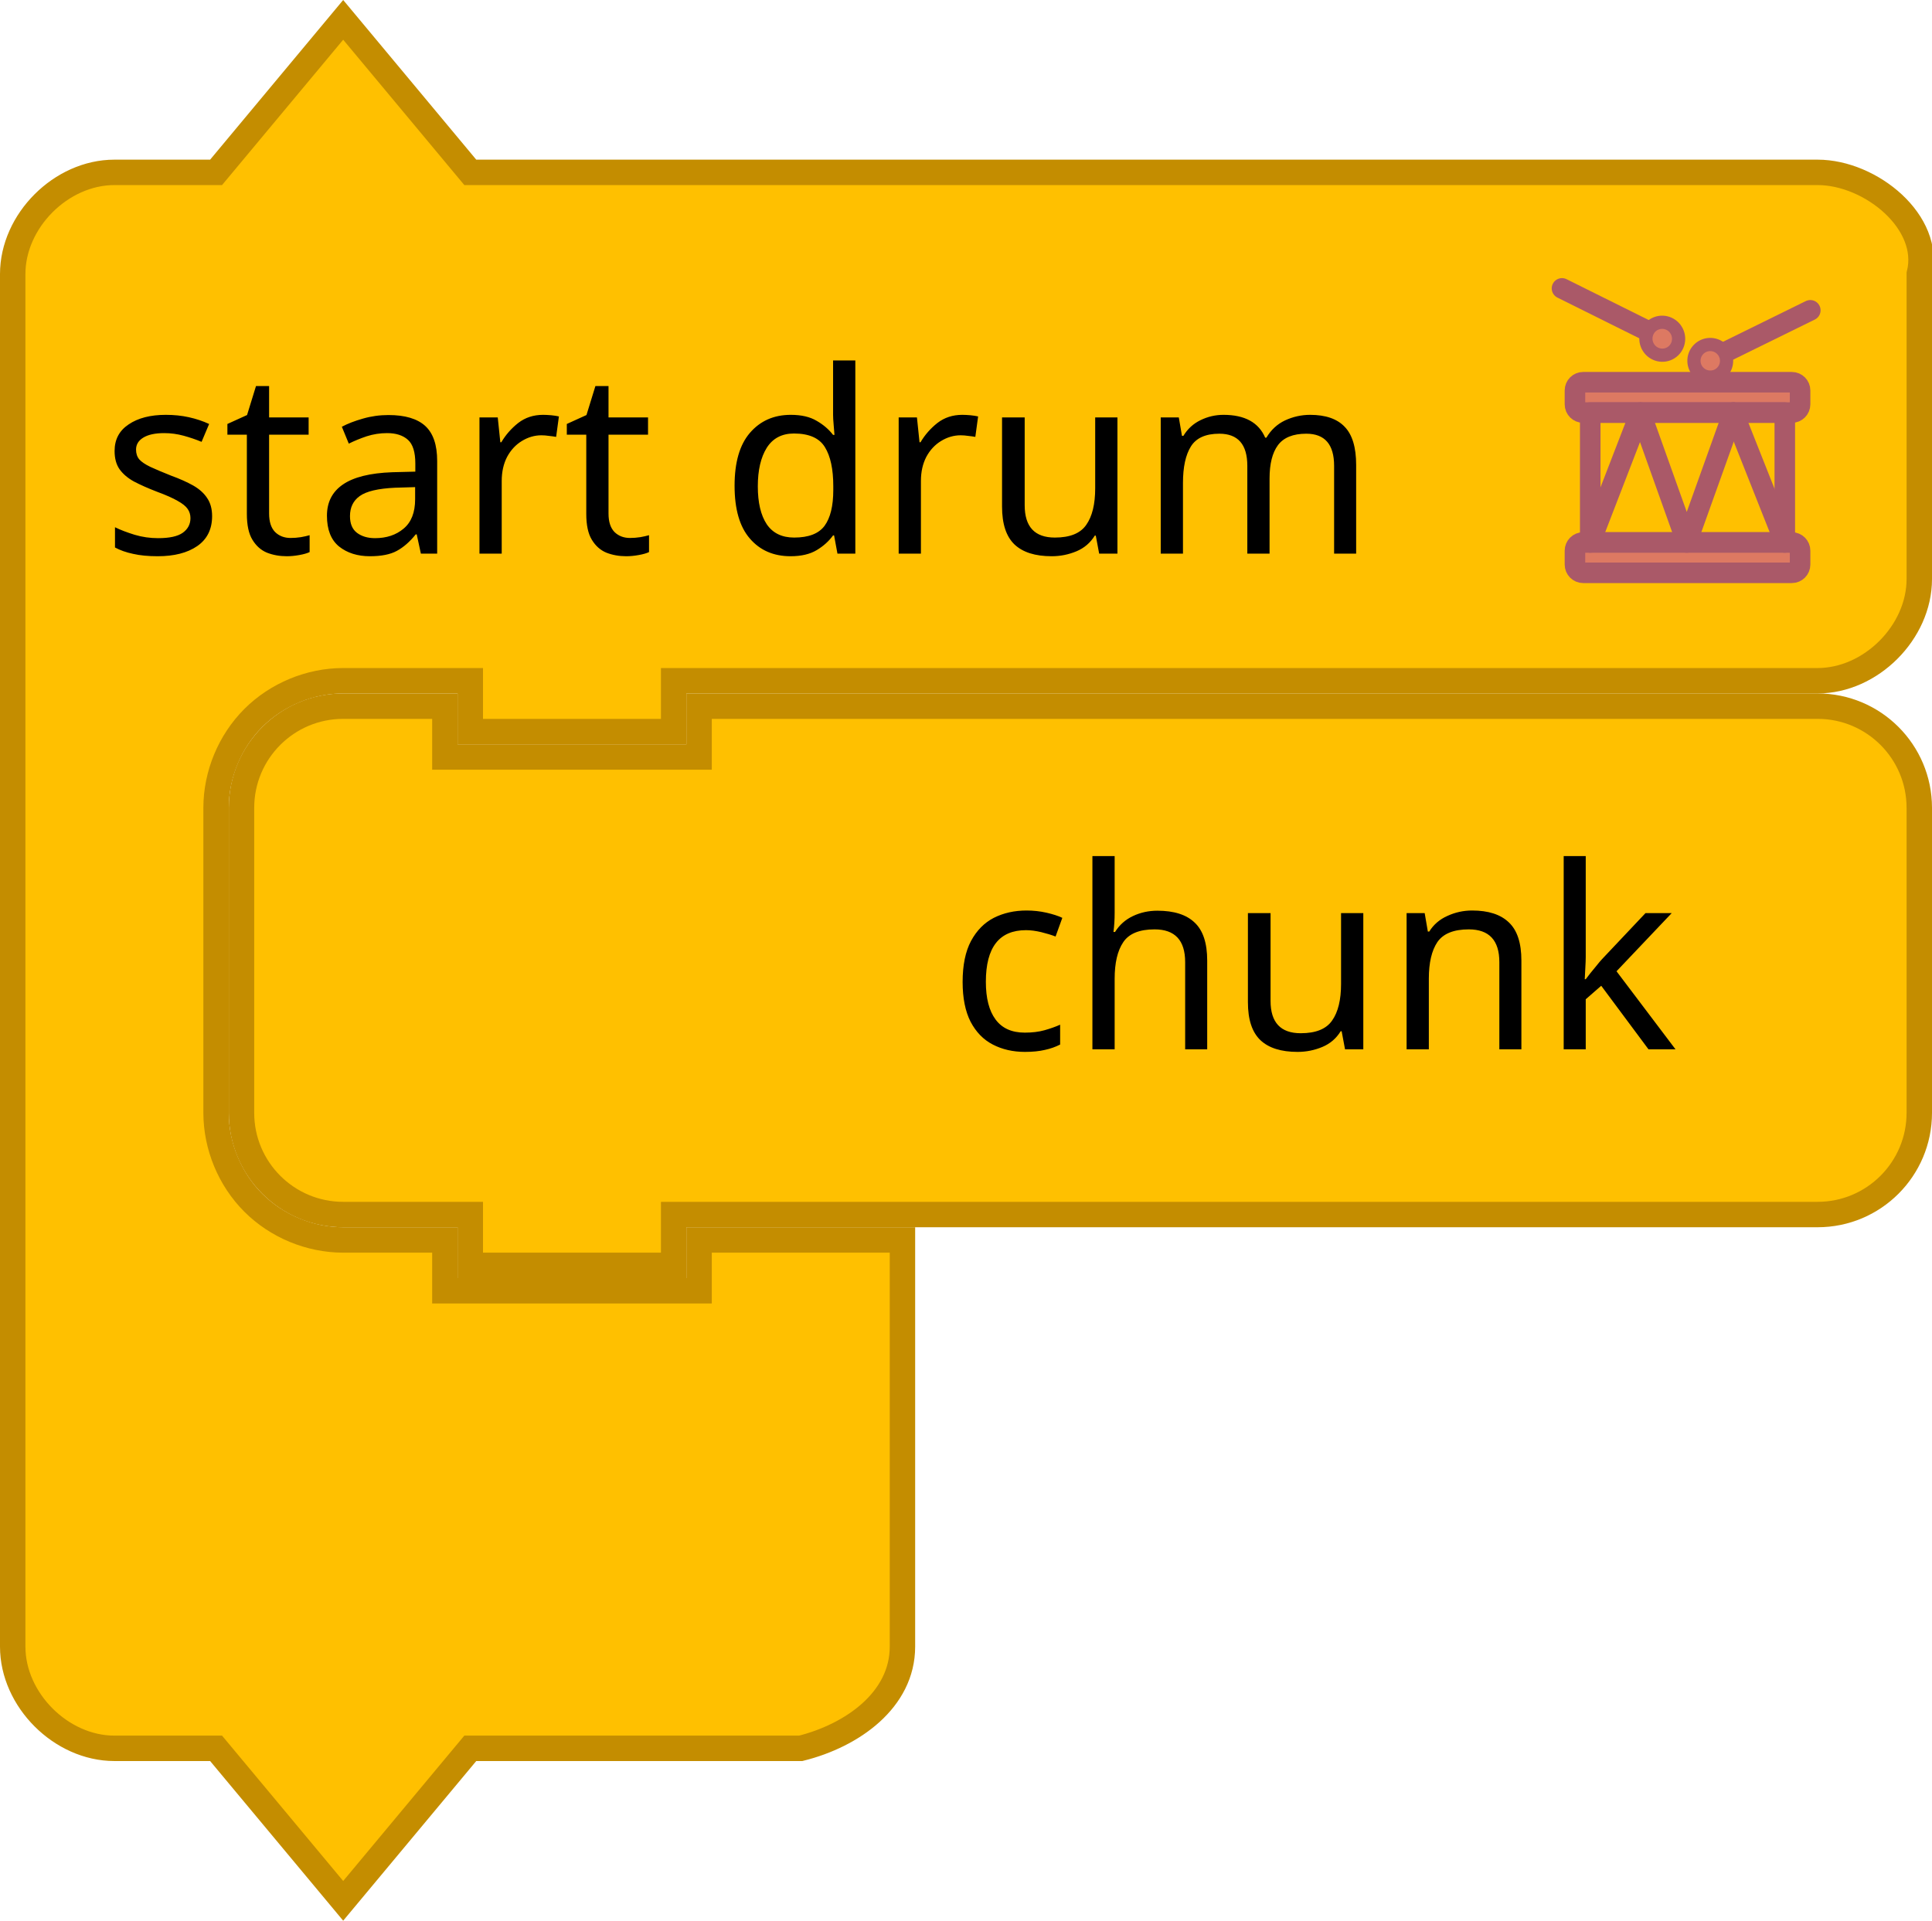
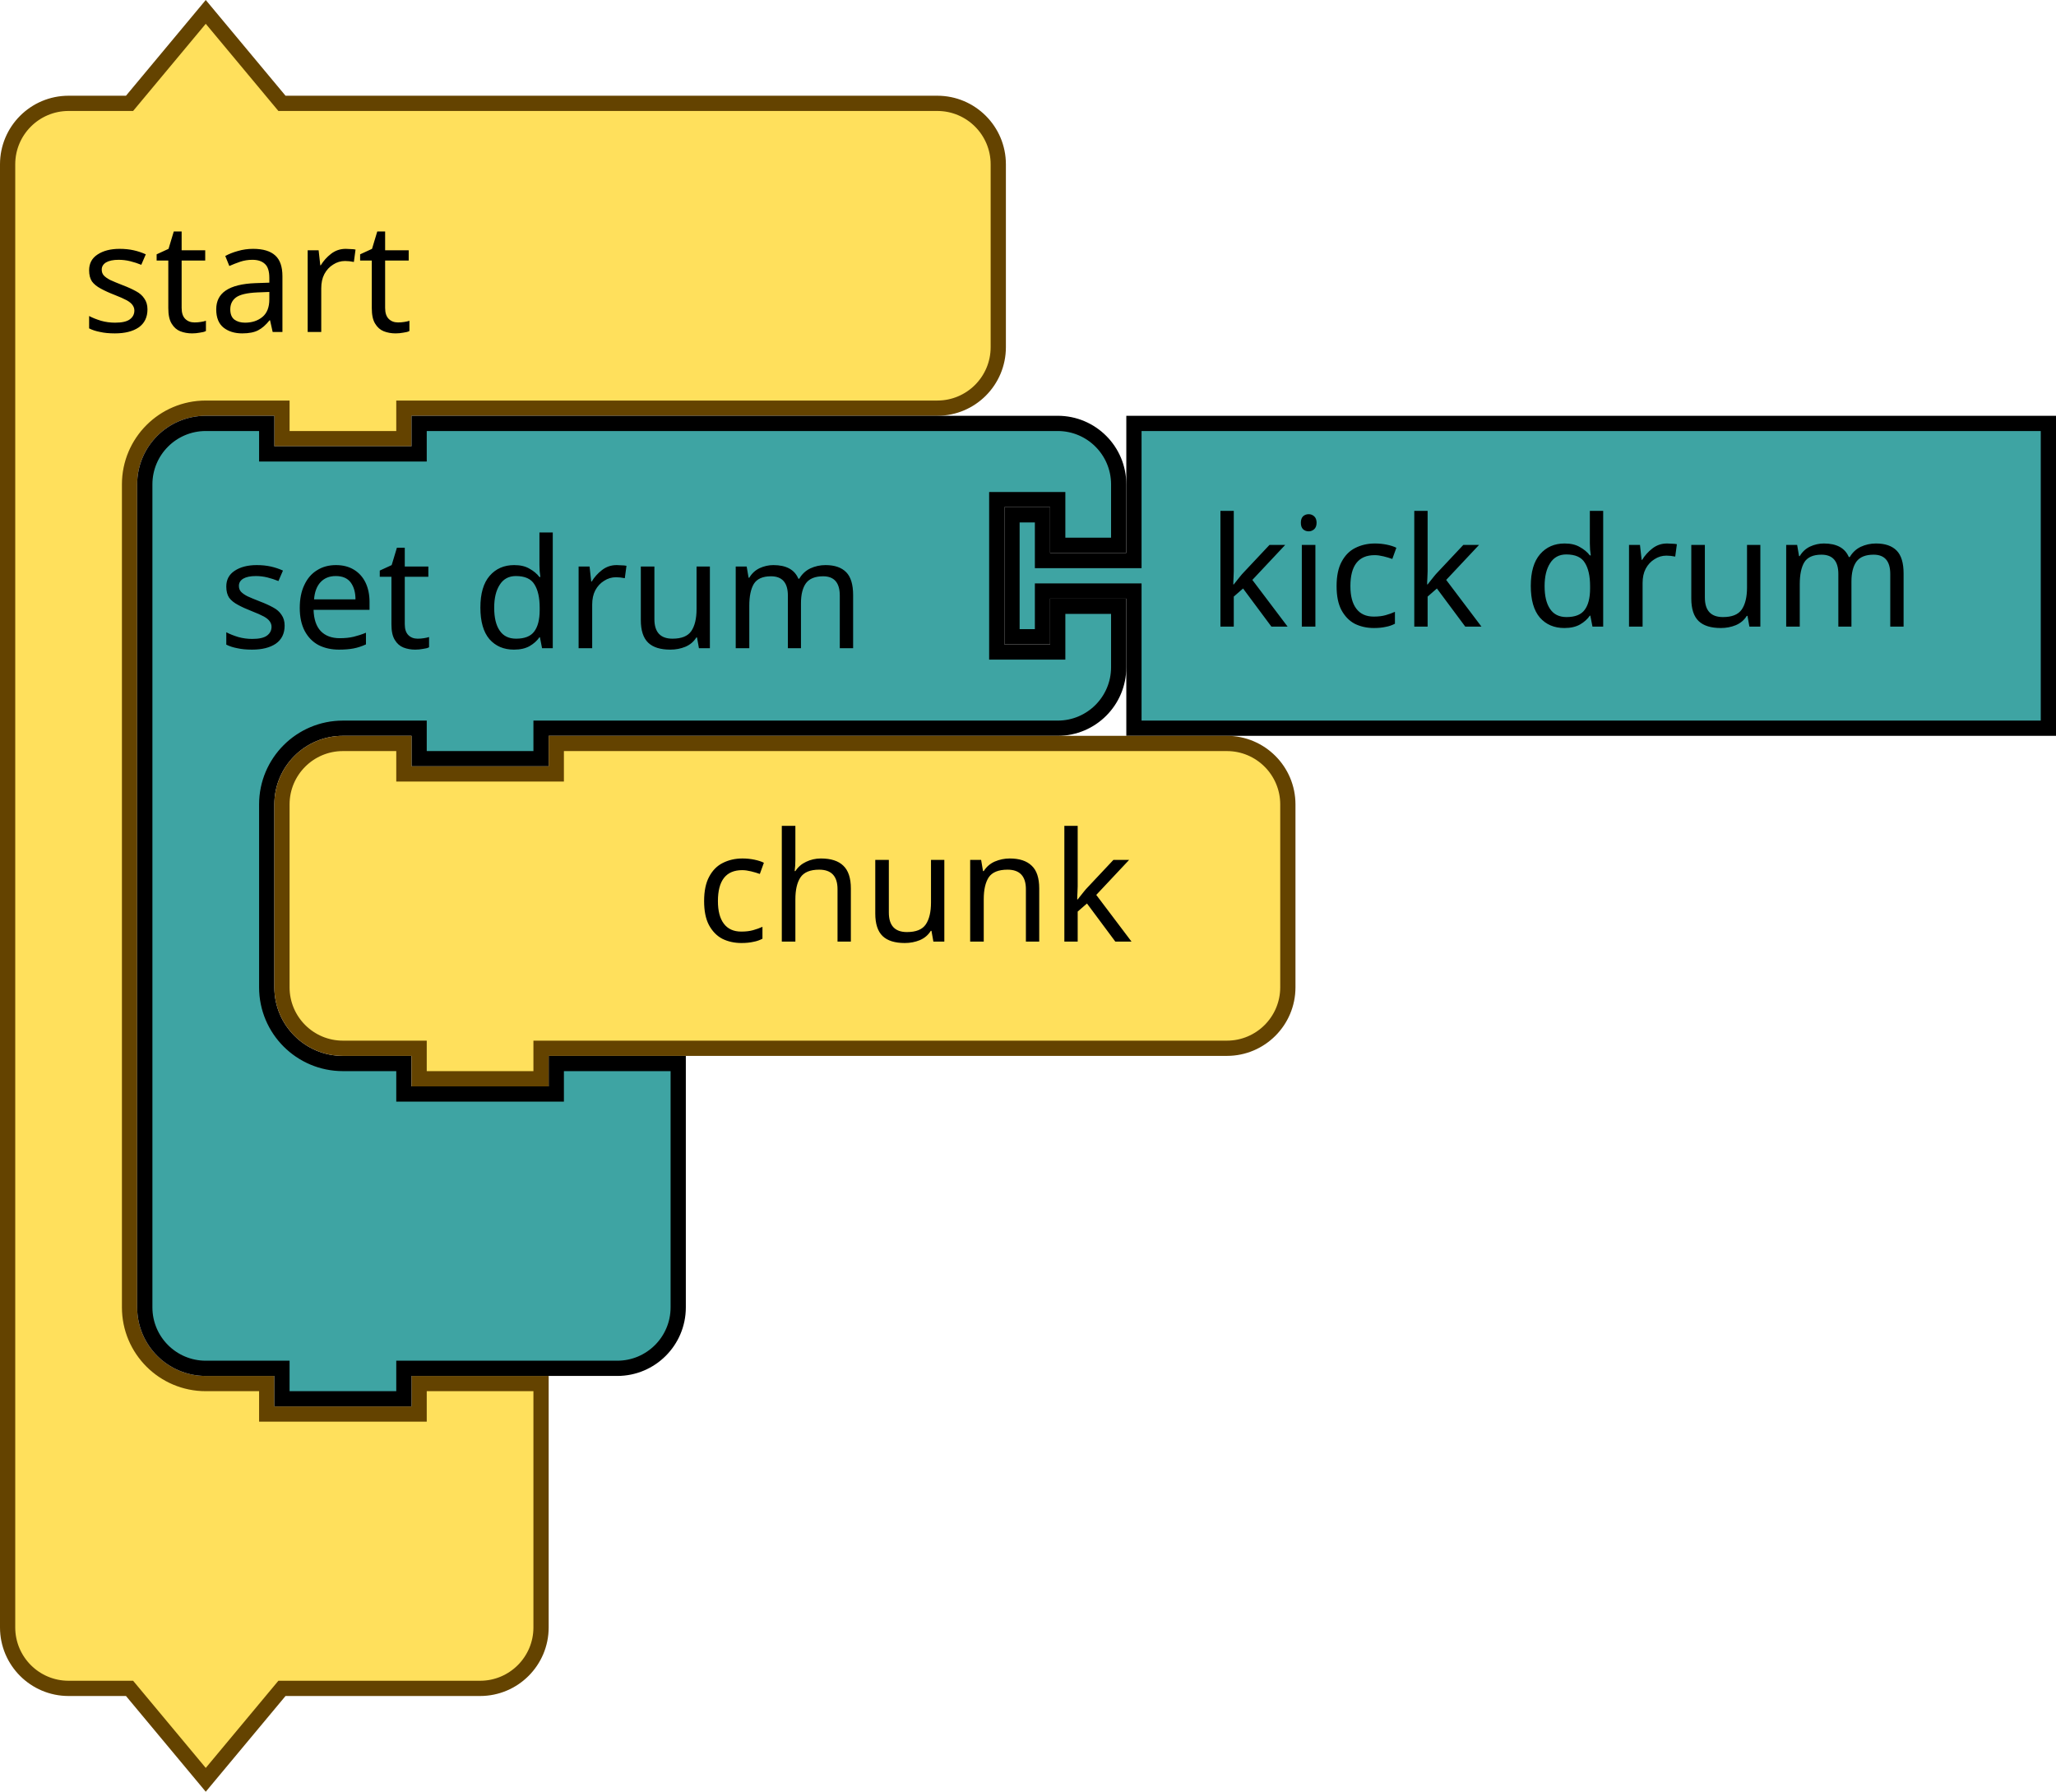
- <svg xmlns="http://www.w3.org/2000/svg" version="1.1" id="svg4075" viewBox="0 0 152 151.124" height="42.651mm" width="42.898mm">
+ <svg xmlns="http://www.w3.org/2000/svg" width="202.352" height="176.343" viewBox="0 0 202.352 176.343" id="svg4075" version="1.1">
  <defs id="defs4077" />
-   <g transform="translate(0,0.56205)" id="g4085">
-     <path style="fill:#ffc000;fill-opacity:1;stroke:#c48d00;stroke-width:2;stroke-linecap:round;stroke-opacity:1" id="path3660" d="m 1,29 0,-8 c 0,-4.189 3.811,-8 8,-8 l 8,0 10,-12 10,12 18,0 80,0 8,0 c 4.189,0 9.016,3.936 8,8 l 0,8 0,8 0,8 c 0,4.189 -3.811,8 -8,8 l -8,0 -80,0 -2,0 0,4 -16,0 0,-4 -2,0 -8,0 c -2.618,0 -5.22,1.078 -7.071,2.929 C 18.078,57.78 17,60.382 17,63 l 0,8 0,8 0,8 c 0,2.618 1.078,5.22 2.929,7.071 C 21.78,95.922 24.382,97 27,97 l 8,0 0,4 20,0 0,-4 16,0 0,12 0,12 0,8 c 0,4.189 -3.936,6.984 -8,8 l -8,0 -18,0 -10,12 -10,-12 -8,0 c -4.189,0 -8,-3.811 -8,-8 l 0,-8 z" />
-     <text style="font-size:20px;font-family:Sans;text-anchor:start;fill:#000000" id="text3662">
-       <tspan id="tspan3664" y="43" x="8">start drum</tspan>
-     </text>
+   <g id="g951" transform="translate(0,0.4215374)">
+     <g id="g949" transform="scale(1.5)">
+       <path id="path943" style="fill:#ffe05c;fill-opacity:1;stroke:#644300;stroke-width:1;stroke-linecap:round;stroke-opacity:1" d="m 0.5,14.5 v -4 a 4,4 90 0 1 4,-4 h 4 l 5,-6 5,6 h 9 30 4 a 4,4 90 0 1 4,4 v 4 4 4 a 4,4 90 0 1 -4,4 h -4 -30 -1 v 2 h -8 v -2 h -1 -4 a 5,5 90 0 0 -5,5 v 4 4 42 4 a 5,5 90 0 0 5,5 h 4 v 2 h 10 v -2 h 8 v 6 6 4 a 4,4 90 0 1 -4,4 h -4 -9 l -5,6 -5,-6 h -4 a 4,4 90 0 1 -4,-4 v -4 z" />
+       <text id="text947" style="font-size:10px;font-family:sans-serif;text-anchor:start;fill:#000000">
+         <tspan id="tspan945" y="21.5" x="5.333">start</tspan>
+       </text>
+     </g>
  </g>
-   <g transform="translate(18,54.56205)" id="g3918">
-     <path d="M 1,17 1,9 A 8,8 0 0 1 9,1 l 8,0 0,4 20,0 0,-4 80,0 8,0 a 8,8 0 0 1 8,8 l 0,8 0,8 0,8 a 8,8 0 0 1 -8,8 l -8,0 -80,0 -2,0 0,4 -16,0 0,-4 -2,0 -8,0 A 8,8 0 0 1 1,33 l 0,-8 z" id="path3058" style="fill:#ffc000;fill-opacity:1;stroke:#c48d00;stroke-width:2;stroke-linecap:round;stroke-opacity:1" />
-     <text id="text3060" style="font-size:20px;font-family:Sans;text-anchor:end;fill:#000000">
-       <tspan x="114" y="28" id="tspan3062">chunk</tspan>
-     </text>
+   <g id="g965" transform="translate(13.5,40.92154)">
+     <g id="g963" transform="scale(1.5)">
+       <path id="path953" style="fill:#3ea4a3;fill-opacity:1;stroke:#000000;stroke-width:1;stroke-linecap:round;stroke-opacity:1" d="m 0.5,8.5 v -4 a 4,4 90 0 1 4,-4 h 4 v 2 h 10 v -2 h 9 28.901 4 a 4,4 90 0 1 4,4 v 4 h -4 v -3 h -4 v 10 h 4 v -3 h 4 v 4 a 4,4 90 0 1 -4,4 h -4 H 27.5 h -1 v 2 h -8 v -2 h -1 -4 a 5,5 90 0 0 -5,5 v 4 4 4 a 5,5 90 0 0 5,5 h 4 v 2 h 10 v -2 h 8 v 6 6 4 a 4,4 90 0 1 -4,4 h -4 -9 -1 v 2 h -8 v -2 h -1 -4 a 4,4 90 0 1 -4,-4 v -4 z" />
+       <text id="text957" style="font-size:10px;font-family:sans-serif;text-anchor:start;fill:#000000">
+         <tspan id="tspan955" y="15.25" x="5.333">set drum</tspan>
+       </text>
+       <text id="text961" style="font-size:6.667px;font-family:sans-serif;text-anchor:end;fill:#000000">
+         <tspan id="tspan959" y="11.25" x="54.235" />
+       </text>
+     </g>
  </g>
-   <path style="display:inline;fill:#DD7962;stroke:#AA5968;stroke-width:1.617;stroke-linecap:round;stroke-linejoin:round;stroke-opacity:1;fill-opacity:1" id="path8" d="m 124.558,30.075 16.416,0 c 0.357,0 0.647,0.29 0.647,0.648 l 0,1.091 c 0,0.356 -0.29,0.647 -0.647,0.647 l -16.416,0 c -0.358,0 -0.648,-0.29 -0.648,-0.647 l 0,-1.091 c 0,-0.359 0.29,-0.649 0.648,-0.649 z" />
-   <rect style="display:inline;fill:none;stroke:#AA5968;stroke-width:1.617;stroke-linecap:round;stroke-linejoin:round;stroke-opacity:1" id="rect10" y="32.461" x="125.112" height="10.221" width="15.307" />
-   <path style="display:inline;fill:#DD7962;stroke:#AA5968;stroke-width:1.617;stroke-linecap:round;stroke-linejoin:round;stroke-opacity:1;fill-opacity:1" id="path17" d="m 124.558,42.682 16.416,0 c 0.357,0 0.647,0.29 0.647,0.647 l 0,1.091 c 0,0.358 -0.29,0.649 -0.647,0.649 l -16.416,0 c -0.358,0 -0.648,-0.291 -0.648,-0.649 l 0,-1.091 c 0,-0.356 0.29,-0.647 0.648,-0.647 z" />
-   <path style="display:inline;fill:none;stroke:#AA5968;stroke-width:1.617;stroke-linecap:round;stroke-linejoin:round;stroke-opacity:1" id="path19" d="m 125.111,42.681 3.946,-10.22 3.647,10.22 3.661,-10.22" />
-   <path style="display:inline;fill:none;stroke:#AA5968;stroke-width:1.617;stroke-linecap:round;stroke-linejoin:round;stroke-opacity:1" id="path21" d="m 140.417,42.681 -4.051,-10.22" />
-   <line display="inline" id="line27" x1="135.661" x2="142.426" y1="27.742" y2="24.416" style="display:inline;fill:none;stroke:#AA5968;stroke-width:1.617;stroke-linecap:round;stroke-linejoin:round;stroke-opacity:1" />
-   <line display="inline" id="line29" x1="122.89" x2="129.641" y1="22.691" y2="26.048" style="display:inline;fill:none;stroke:#AA5968;stroke-width:1.617;stroke-linecap:round;stroke-linejoin:round;stroke-opacity:1" />
-   <path style="display:inline;fill:#DD7962;stroke:#AA5968;stroke-width:1.039;stroke-linecap:round;stroke-linejoin:round;stroke-opacity:1;fill-opacity:1" id="path23" d="m 131.98,26.196 c 0.254,0.67 -0.079,1.416 -0.743,1.668 -0.664,0.252 -1.408,-0.087 -1.662,-0.757 -0.253,-0.67 0.08,-1.417 0.743,-1.669 0.664,-0.25 1.408,0.088 1.662,0.758 z" />
-   <path style="display:inline;fill:#DD7962;stroke:#AA5968;stroke-width:1.039;stroke-linecap:round;stroke-linejoin:round;stroke-opacity:1;fill-opacity:1" id="path25" d="m 135.498,29.263 c -0.48,0.52 -1.292,0.549 -1.814,0.067 -0.521,-0.482 -0.553,-1.294 -0.072,-1.814 0.481,-0.52 1.293,-0.55 1.813,-0.067 0.521,0.483 0.554,1.295 0.072,1.815 z" />
+   <g id="g975" transform="translate(98.85205,40.92154)">
+     <g id="g973" transform="scale(1.5)">
+       <path id="path967" style="fill:#3ea4a3;fill-opacity:1;stroke:#000000;stroke-width:1;stroke-linecap:round;stroke-opacity:1" d="m 8.5,0.5 h 60 v 20 h -60 v -8 -1 h -6 v 3 h -2 v -8 h 2 v 3 h 6 v -1 z" />
+       <text id="text971" style="font-size:10px;font-family:sans-serif;text-anchor:start;fill:#000000">
+         <tspan id="tspan969" y="13.833" x="13.333">kick drum</tspan>
+       </text>
+     </g>
+   </g>
+   <g id="g1009" transform="translate(27,72.42154)">
+     <g id="g1007" transform="scale(1.5)">
+       <path id="path1001" style="fill:#ffe05c;fill-opacity:1;stroke:#644300;stroke-width:1;stroke-linecap:round;stroke-opacity:1" d="m 0.5,8.5 v -4 a 4,4 90 0 1 4,-4 h 4 v 2 h 10 v -2 h 40 4 a 4,4 90 0 1 4,4 v 4 4 4 a 4,4 90 0 1 -4,4 h -4 -40 -1 v 2 h -8 v -2 h -1 -4 a 4,4 90 0 1 -4,-4 v -4 z" />
+       <text id="text1005" style="font-size:10px;font-family:sans-serif;text-anchor:end;fill:#000000">
+         <tspan id="tspan1003" y="13.5" x="56.333">chunk</tspan>
+       </text>
+     </g>
+   </g>
</svg>
